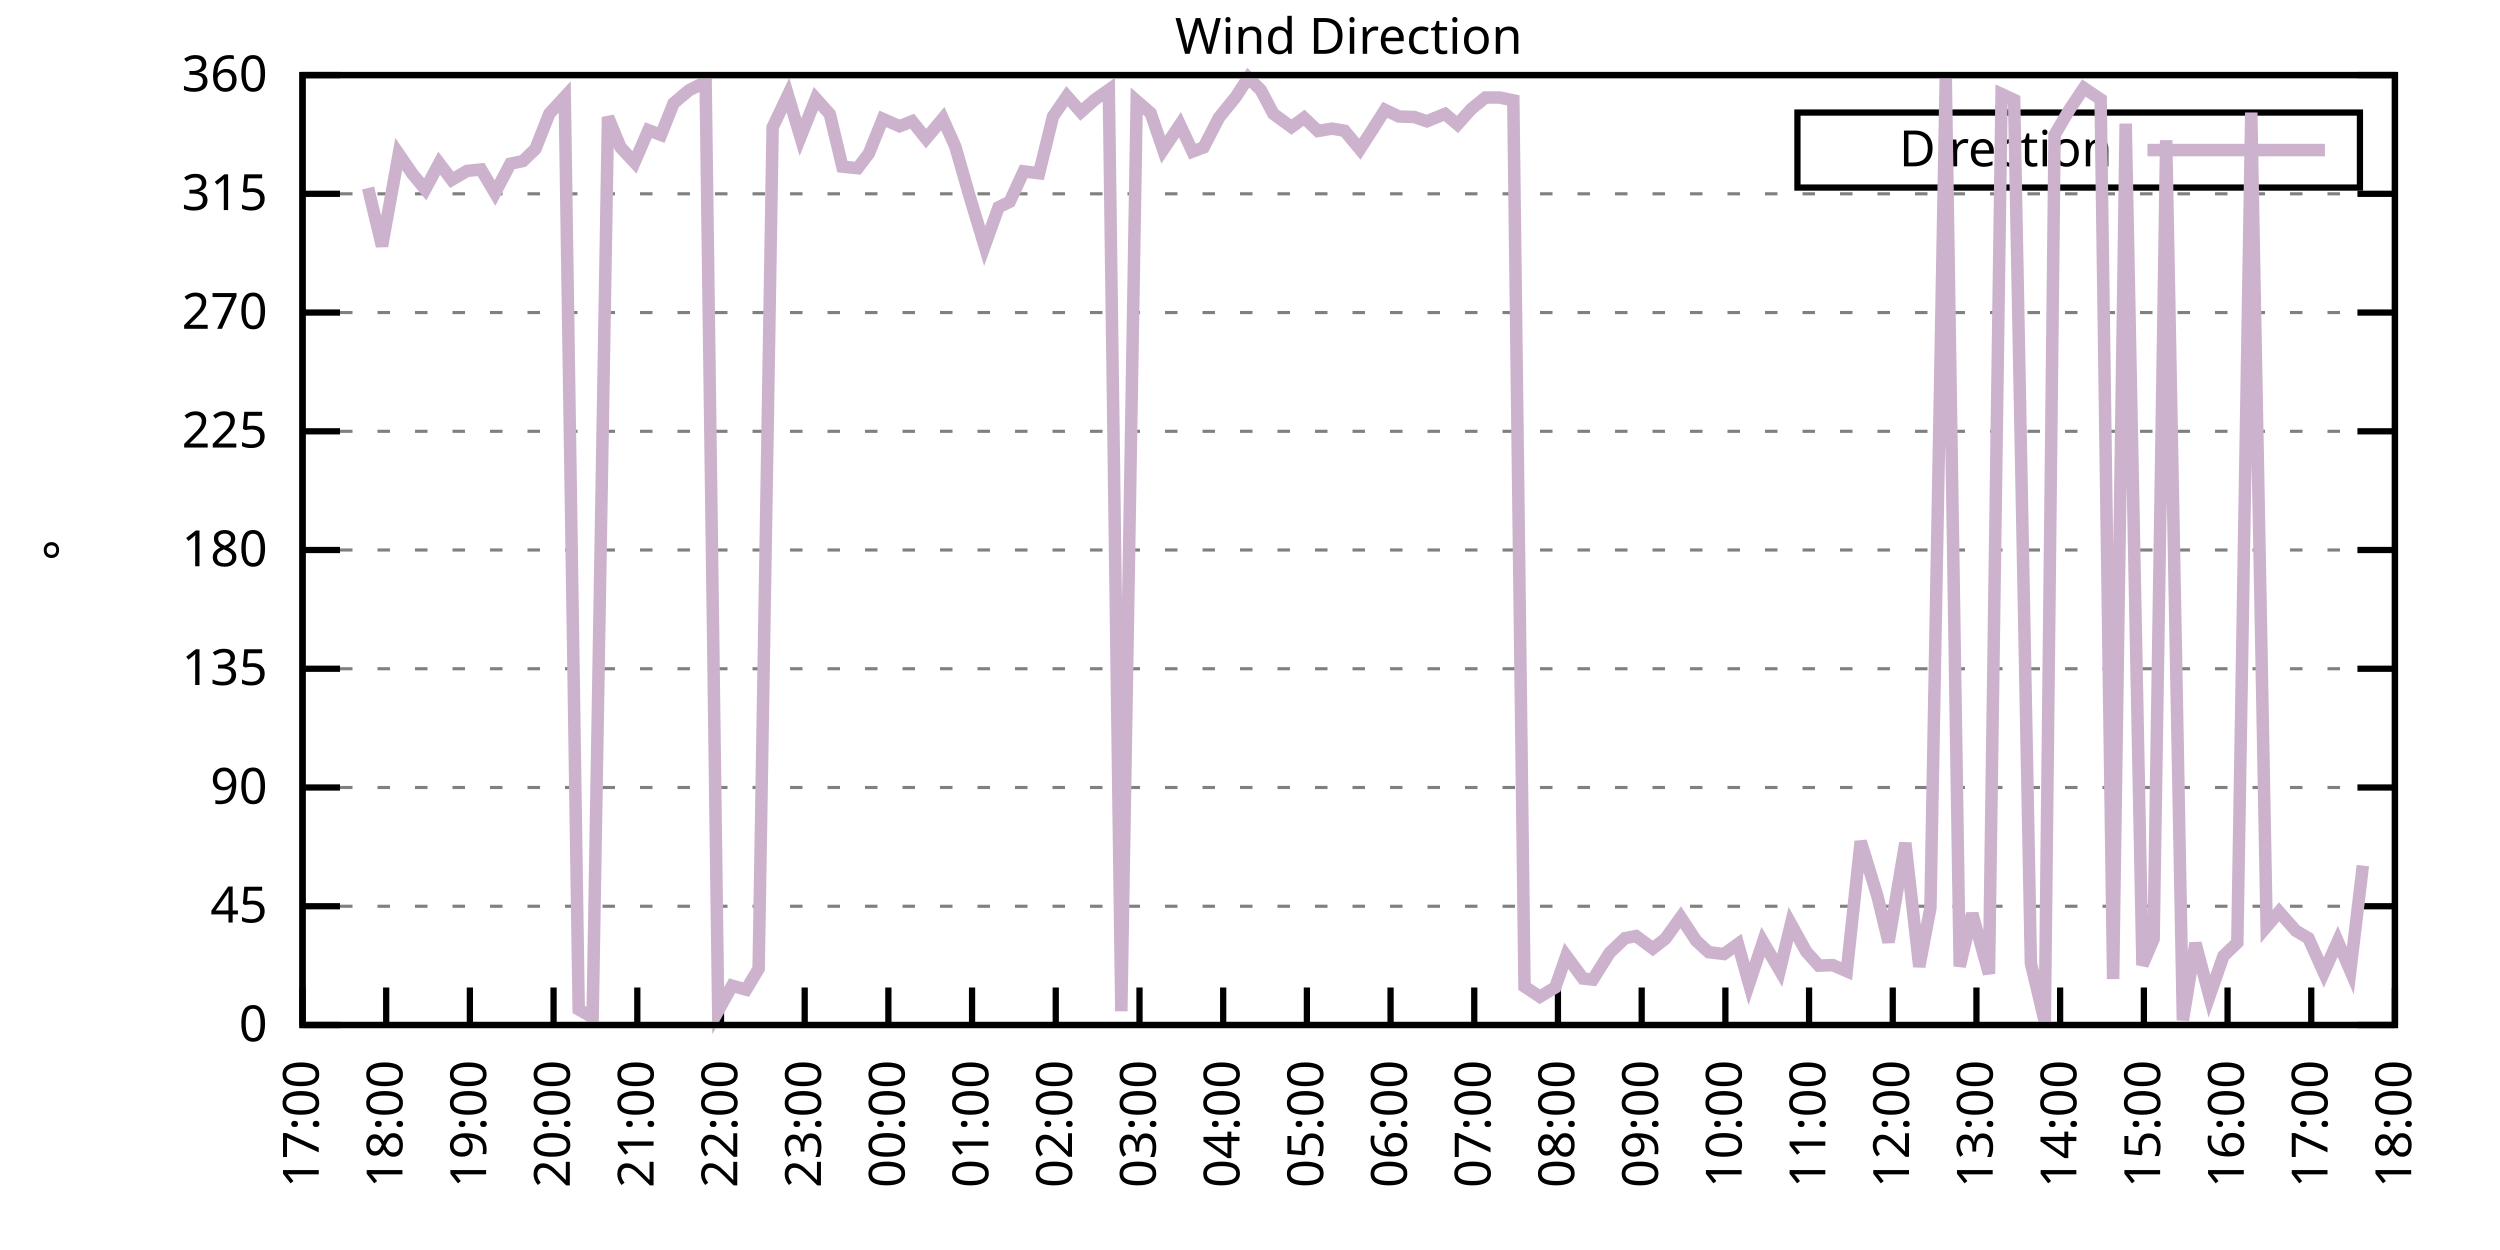
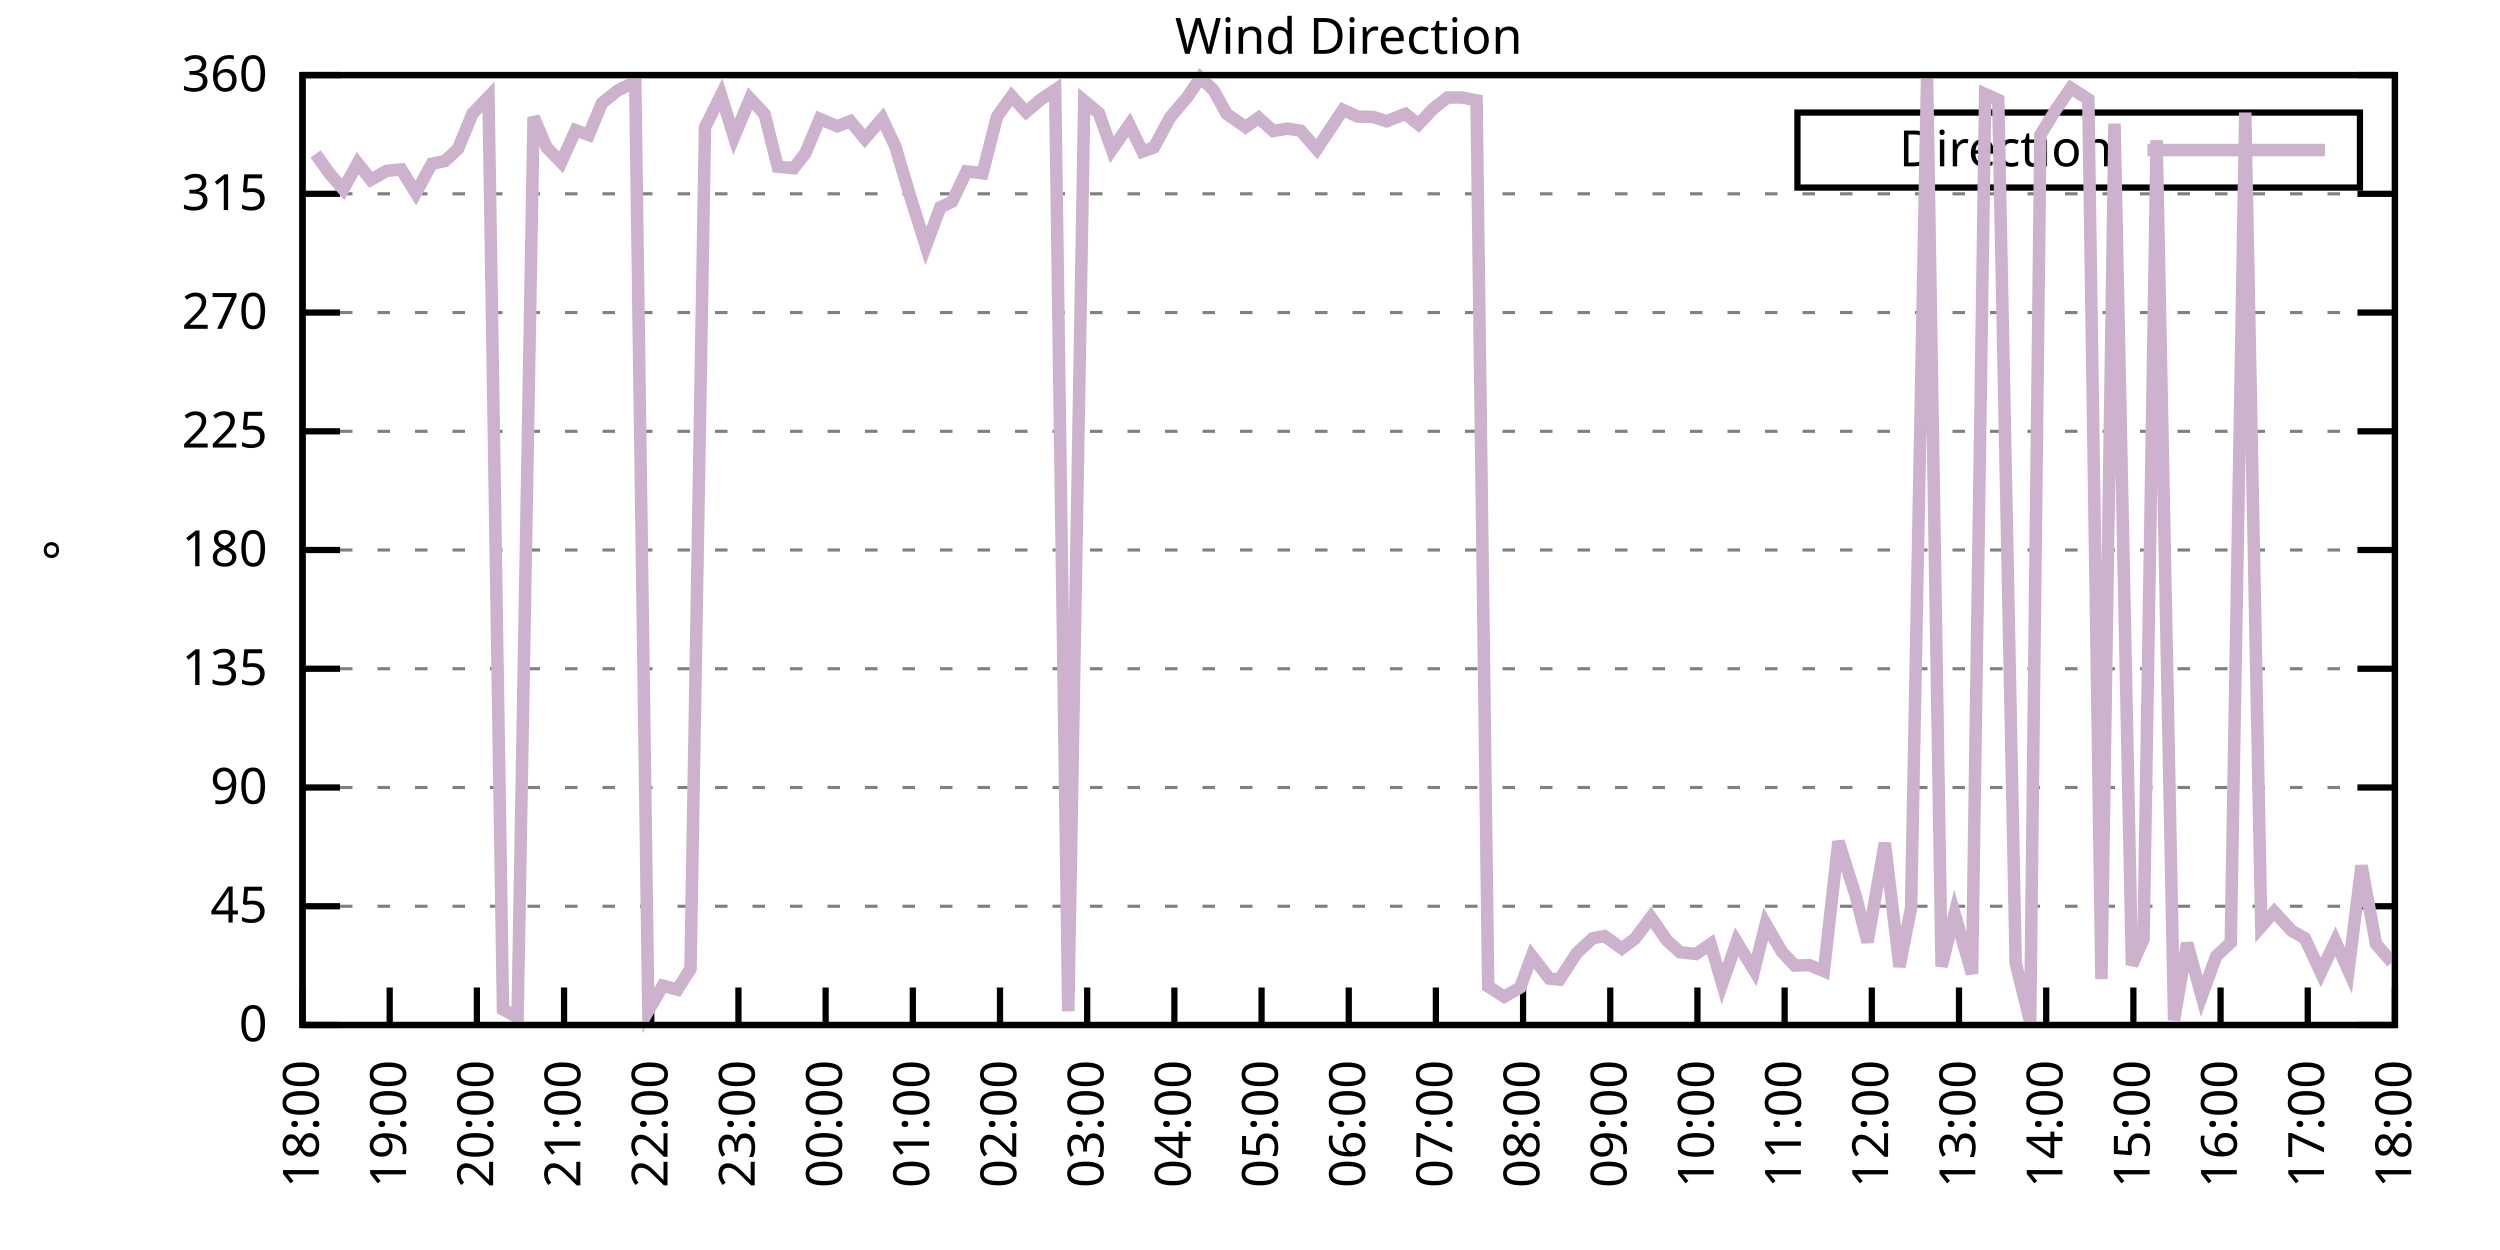
<svg xmlns="http://www.w3.org/2000/svg" xmlns:xlink="http://www.w3.org/1999/xlink" width="400" height="200" viewBox="0 0 400 200">
  <g id="gnuplot_canvas">
    <rect x="0" y="0" width="400" height="200" fill="none" />
    <defs>
      <circle id="gpDot" r="0.5" stroke-width="0.5" stroke="currentColor" />
      <path id="gpPt0" stroke-width="0.333" stroke="currentColor" d="M-1,0 h2 M0,-1 v2" />
      <path id="gpPt1" stroke-width="0.333" stroke="currentColor" d="M-1,-1 L1,1 M1,-1 L-1,1" />
      <path id="gpPt2" stroke-width="0.333" stroke="currentColor" d="M-1,0 L1,0 M0,-1 L0,1 M-1,-1 L1,1 M-1,1 L1,-1" />
      <rect id="gpPt3" stroke-width="0.333" stroke="currentColor" x="-1" y="-1" width="2" height="2" />
      <rect id="gpPt4" stroke-width="0.333" stroke="currentColor" fill="currentColor" x="-1" y="-1" width="2" height="2" />
      <circle id="gpPt5" stroke-width="0.333" stroke="currentColor" cx="0" cy="0" r="1" />
      <use xlink:href="#gpPt5" id="gpPt6" fill="currentColor" stroke="none" />
      <path id="gpPt7" stroke-width="0.333" stroke="currentColor" d="M0,-1.33 L-1.33,0.67 L1.33,0.67 z" />
      <use xlink:href="#gpPt7" id="gpPt8" fill="currentColor" stroke="none" />
      <use xlink:href="#gpPt7" id="gpPt9" stroke="currentColor" transform="rotate(180)" />
      <use xlink:href="#gpPt9" id="gpPt10" fill="currentColor" stroke="none" />
      <use xlink:href="#gpPt3" id="gpPt11" stroke="currentColor" transform="rotate(45)" />
      <use xlink:href="#gpPt11" id="gpPt12" fill="currentColor" stroke="none" />
      <path id="gpPt13" stroke-width="0.333" stroke="currentColor" d="M0,1.330 L1.265,0.411 L0.782,-1.067 L-0.782,-1.076 L-1.265,0.411 z" />
      <use xlink:href="#gpPt13" id="gpPt14" fill="currentColor" stroke="none" />
      <filter id="textbox" filterUnits="objectBoundingBox" x="0" y="0" height="1" width="1">
        <feFlood flood-color="white" flood-opacity="1" result="bgnd" />
        <feComposite in="SourceGraphic" in2="bgnd" operator="atop" />
      </filter>
      <filter id="greybox" filterUnits="objectBoundingBox" x="0" y="0" height="1" width="1">
        <feFlood flood-color="lightgrey" flood-opacity="1" result="grey" />
        <feComposite in="SourceGraphic" in2="grey" operator="atop" />
      </filter>
    </defs>
    <g fill="none" color="white" stroke="currentColor" stroke-width="1.00" stroke-linecap="butt" stroke-linejoin="miter">
</g>
    <g fill="none" color="black" stroke="currentColor" stroke-width="1.00" stroke-linecap="butt" stroke-linejoin="miter">
      <g stroke="none" shape-rendering="crispEdges">
        <polygon fill="rgb(255, 255, 255)" points="48.40,164.00 383.18,164.00 383.18,12.02 48.40,12.02 " />
      </g>
    </g>
    <g fill="none" color="black" stroke="currentColor" stroke-width="1.00" stroke-linecap="butt" stroke-linejoin="miter">
</g>
    <g fill="none" color="black" stroke="black" stroke-width="0.50" stroke-linecap="butt" stroke-linejoin="miter">
</g>
    <g fill="none" color="gray" stroke="currentColor" stroke-width="0.50" stroke-linecap="butt" stroke-linejoin="miter">
      <path stroke="gray" stroke-dasharray="2,4" class="gridline" d="M48.40,164.00 L383.19,164.00  " />
    </g>
    <g fill="none" color="gray" stroke="gray" stroke-width="1.00" stroke-linecap="butt" stroke-linejoin="miter">
</g>
    <g fill="none" color="black" stroke="currentColor" stroke-width="1.00" stroke-linecap="butt" stroke-linejoin="miter">
      <path stroke="black" d="M48.40,164.00 L54.40,164.00 M383.19,164.00 L377.19,164.00  " />
      <g transform="translate(42.80,166.60)" stroke="none" fill="black" font-family="Sans" font-size="8.00" text-anchor="end">
        <text>
          <tspan font-family="Sans"> 0</tspan>
        </text>
      </g>
    </g>
    <g fill="none" color="black" stroke="currentColor" stroke-width="1.00" stroke-linecap="butt" stroke-linejoin="miter">
</g>
    <g fill="none" color="black" stroke="black" stroke-width="0.50" stroke-linecap="butt" stroke-linejoin="miter">
</g>
    <g fill="none" color="gray" stroke="currentColor" stroke-width="0.50" stroke-linecap="butt" stroke-linejoin="miter">
      <path stroke="gray" stroke-dasharray="2,4" class="gridline" d="M48.40,145.00 L383.19,145.00  " />
    </g>
    <g fill="none" color="gray" stroke="gray" stroke-width="1.00" stroke-linecap="butt" stroke-linejoin="miter">
</g>
    <g fill="none" color="black" stroke="currentColor" stroke-width="1.00" stroke-linecap="butt" stroke-linejoin="miter">
      <path stroke="black" d="M48.40,145.00 L54.40,145.00 M383.19,145.00 L377.19,145.00  " />
      <g transform="translate(42.80,147.60)" stroke="none" fill="black" font-family="Sans" font-size="8.00" text-anchor="end">
        <text>
          <tspan font-family="Sans"> 45</tspan>
        </text>
      </g>
    </g>
    <g fill="none" color="black" stroke="currentColor" stroke-width="1.00" stroke-linecap="butt" stroke-linejoin="miter">
</g>
    <g fill="none" color="black" stroke="black" stroke-width="0.50" stroke-linecap="butt" stroke-linejoin="miter">
</g>
    <g fill="none" color="gray" stroke="currentColor" stroke-width="0.50" stroke-linecap="butt" stroke-linejoin="miter">
      <path stroke="gray" stroke-dasharray="2,4" class="gridline" d="M48.40,126.00 L383.19,126.00  " />
    </g>
    <g fill="none" color="gray" stroke="gray" stroke-width="1.00" stroke-linecap="butt" stroke-linejoin="miter">
</g>
    <g fill="none" color="black" stroke="currentColor" stroke-width="1.00" stroke-linecap="butt" stroke-linejoin="miter">
      <path stroke="black" d="M48.40,126.00 L54.40,126.00 M383.19,126.00 L377.19,126.00  " />
      <g transform="translate(42.80,128.60)" stroke="none" fill="black" font-family="Sans" font-size="8.00" text-anchor="end">
        <text>
          <tspan font-family="Sans"> 90</tspan>
        </text>
      </g>
    </g>
    <g fill="none" color="black" stroke="currentColor" stroke-width="1.00" stroke-linecap="butt" stroke-linejoin="miter">
</g>
    <g fill="none" color="black" stroke="black" stroke-width="0.50" stroke-linecap="butt" stroke-linejoin="miter">
</g>
    <g fill="none" color="gray" stroke="currentColor" stroke-width="0.50" stroke-linecap="butt" stroke-linejoin="miter">
      <path stroke="gray" stroke-dasharray="2,4" class="gridline" d="M48.40,107.00 L383.19,107.00  " />
    </g>
    <g fill="none" color="gray" stroke="gray" stroke-width="1.00" stroke-linecap="butt" stroke-linejoin="miter">
</g>
    <g fill="none" color="black" stroke="currentColor" stroke-width="1.00" stroke-linecap="butt" stroke-linejoin="miter">
      <path stroke="black" d="M48.40,107.00 L54.40,107.00 M383.19,107.00 L377.19,107.00  " />
      <g transform="translate(42.80,109.60)" stroke="none" fill="black" font-family="Sans" font-size="8.00" text-anchor="end">
        <text>
          <tspan font-family="Sans"> 135</tspan>
        </text>
      </g>
    </g>
    <g fill="none" color="black" stroke="currentColor" stroke-width="1.00" stroke-linecap="butt" stroke-linejoin="miter">
</g>
    <g fill="none" color="black" stroke="black" stroke-width="0.50" stroke-linecap="butt" stroke-linejoin="miter">
</g>
    <g fill="none" color="gray" stroke="currentColor" stroke-width="0.50" stroke-linecap="butt" stroke-linejoin="miter">
      <path stroke="gray" stroke-dasharray="2,4" class="gridline" d="M48.40,88.00 L383.19,88.00  " />
    </g>
    <g fill="none" color="gray" stroke="gray" stroke-width="1.00" stroke-linecap="butt" stroke-linejoin="miter">
</g>
    <g fill="none" color="black" stroke="currentColor" stroke-width="1.00" stroke-linecap="butt" stroke-linejoin="miter">
      <path stroke="black" d="M48.40,88.00 L54.40,88.00 M383.19,88.00 L377.19,88.00  " />
      <g transform="translate(42.80,90.60)" stroke="none" fill="black" font-family="Sans" font-size="8.00" text-anchor="end">
        <text>
          <tspan font-family="Sans"> 180</tspan>
        </text>
      </g>
    </g>
    <g fill="none" color="black" stroke="currentColor" stroke-width="1.00" stroke-linecap="butt" stroke-linejoin="miter">
</g>
    <g fill="none" color="black" stroke="black" stroke-width="0.50" stroke-linecap="butt" stroke-linejoin="miter">
</g>
    <g fill="none" color="gray" stroke="currentColor" stroke-width="0.50" stroke-linecap="butt" stroke-linejoin="miter">
      <path stroke="gray" stroke-dasharray="2,4" class="gridline" d="M48.40,69.01 L383.19,69.01  " />
    </g>
    <g fill="none" color="gray" stroke="gray" stroke-width="1.00" stroke-linecap="butt" stroke-linejoin="miter">
</g>
    <g fill="none" color="black" stroke="currentColor" stroke-width="1.00" stroke-linecap="butt" stroke-linejoin="miter">
      <path stroke="black" d="M48.40,69.01 L54.40,69.01 M383.19,69.01 L377.19,69.01  " />
      <g transform="translate(42.80,71.61)" stroke="none" fill="black" font-family="Sans" font-size="8.00" text-anchor="end">
        <text>
          <tspan font-family="Sans"> 225</tspan>
        </text>
      </g>
    </g>
    <g fill="none" color="black" stroke="currentColor" stroke-width="1.00" stroke-linecap="butt" stroke-linejoin="miter">
</g>
    <g fill="none" color="black" stroke="black" stroke-width="0.50" stroke-linecap="butt" stroke-linejoin="miter">
</g>
    <g fill="none" color="gray" stroke="currentColor" stroke-width="0.50" stroke-linecap="butt" stroke-linejoin="miter">
      <path stroke="gray" stroke-dasharray="2,4" class="gridline" d="M48.40,50.01 L383.19,50.01  " />
    </g>
    <g fill="none" color="gray" stroke="gray" stroke-width="1.00" stroke-linecap="butt" stroke-linejoin="miter">
</g>
    <g fill="none" color="black" stroke="currentColor" stroke-width="1.00" stroke-linecap="butt" stroke-linejoin="miter">
      <path stroke="black" d="M48.40,50.01 L54.40,50.01 M383.19,50.01 L377.19,50.01  " />
      <g transform="translate(42.80,52.61)" stroke="none" fill="black" font-family="Sans" font-size="8.00" text-anchor="end">
        <text>
          <tspan font-family="Sans"> 270</tspan>
        </text>
      </g>
    </g>
    <g fill="none" color="black" stroke="currentColor" stroke-width="1.00" stroke-linecap="butt" stroke-linejoin="miter">
</g>
    <g fill="none" color="black" stroke="black" stroke-width="0.50" stroke-linecap="butt" stroke-linejoin="miter">
</g>
    <g fill="none" color="gray" stroke="currentColor" stroke-width="0.50" stroke-linecap="butt" stroke-linejoin="miter">
      <path stroke="gray" stroke-dasharray="2,4" class="gridline" d="M48.40,31.01 L383.19,31.01  " />
    </g>
    <g fill="none" color="gray" stroke="gray" stroke-width="1.00" stroke-linecap="butt" stroke-linejoin="miter">
</g>
    <g fill="none" color="black" stroke="currentColor" stroke-width="1.00" stroke-linecap="butt" stroke-linejoin="miter">
      <path stroke="black" d="M48.40,31.01 L54.40,31.01 M383.19,31.01 L377.19,31.01  " />
      <g transform="translate(42.80,33.61)" stroke="none" fill="black" font-family="Sans" font-size="8.00" text-anchor="end">
        <text>
          <tspan font-family="Sans"> 315</tspan>
        </text>
      </g>
    </g>
    <g fill="none" color="black" stroke="currentColor" stroke-width="1.00" stroke-linecap="butt" stroke-linejoin="miter">
</g>
    <g fill="none" color="black" stroke="black" stroke-width="0.50" stroke-linecap="butt" stroke-linejoin="miter">
</g>
    <g fill="none" color="gray" stroke="currentColor" stroke-width="0.50" stroke-linecap="butt" stroke-linejoin="miter">
      <path stroke="gray" stroke-dasharray="2,4" class="gridline" d="M48.40,12.01 L383.19,12.01  " />
    </g>
    <g fill="none" color="gray" stroke="gray" stroke-width="1.00" stroke-linecap="butt" stroke-linejoin="miter">
</g>
    <g fill="none" color="black" stroke="currentColor" stroke-width="1.00" stroke-linecap="butt" stroke-linejoin="miter">
      <path stroke="black" d="M48.40,12.01 L54.40,12.01 M383.19,12.01 L377.19,12.01  " />
      <g transform="translate(42.80,14.61)" stroke="none" fill="black" font-family="Sans" font-size="8.00" text-anchor="end">
        <text>
          <tspan font-family="Sans"> 360</tspan>
        </text>
      </g>
    </g>
    <g fill="none" color="black" stroke="currentColor" stroke-width="1.00" stroke-linecap="butt" stroke-linejoin="miter">
      <path stroke="black" d="M48.40,164.00 L48.40,158.00  " />
      <g transform="translate(51.00,169.60) rotate(270.00)" stroke="none" fill="black" font-family="Sans" font-size="8.00" text-anchor="end">
        <text>
-           <tspan font-family="Sans">17:00</tspan>
-         </text>
-       </g>
-     </g>
-     <g fill="none" color="black" stroke="currentColor" stroke-width="1.00" stroke-linecap="butt" stroke-linejoin="miter">
-       <path stroke="black" d="M61.79,164.00 L61.79,158.00  " />
-       <g transform="translate(64.39,169.60) rotate(270.00)" stroke="none" fill="black" font-family="Sans" font-size="8.00" text-anchor="end">
-         <text>
          <tspan font-family="Sans">18:00</tspan>
        </text>
      </g>
    </g>
    <g fill="none" color="black" stroke="currentColor" stroke-width="1.00" stroke-linecap="butt" stroke-linejoin="miter">
-       <path stroke="black" d="M75.18,164.00 L75.18,158.00  " />
-       <g transform="translate(77.78,169.60) rotate(270.00)" stroke="none" fill="black" font-family="Sans" font-size="8.00" text-anchor="end">
+       <path stroke="black" d="M62.35,164.00 L62.35,158.00  " />
+       <g transform="translate(64.95,169.60) rotate(270.00)" stroke="none" fill="black" font-family="Sans" font-size="8.00" text-anchor="end">
        <text>
          <tspan font-family="Sans">19:00</tspan>
        </text>
      </g>
    </g>
    <g fill="none" color="black" stroke="currentColor" stroke-width="1.00" stroke-linecap="butt" stroke-linejoin="miter">
-       <path stroke="black" d="M88.57,164.00 L88.57,158.00  " />
-       <g transform="translate(91.17,169.60) rotate(270.00)" stroke="none" fill="black" font-family="Sans" font-size="8.00" text-anchor="end">
+       <path stroke="black" d="M76.30,164.00 L76.30,158.00  " />
+       <g transform="translate(78.90,169.60) rotate(270.00)" stroke="none" fill="black" font-family="Sans" font-size="8.00" text-anchor="end">
        <text>
          <tspan font-family="Sans">20:00</tspan>
        </text>
      </g>
    </g>
    <g fill="none" color="black" stroke="currentColor" stroke-width="1.00" stroke-linecap="butt" stroke-linejoin="miter">
-       <path stroke="black" d="M101.97,164.00 L101.97,158.00  " />
-       <g transform="translate(104.57,169.60) rotate(270.00)" stroke="none" fill="black" font-family="Sans" font-size="8.00" text-anchor="end">
+       <path stroke="black" d="M90.25,164.00 L90.25,158.00  " />
+       <g transform="translate(92.85,169.60) rotate(270.00)" stroke="none" fill="black" font-family="Sans" font-size="8.00" text-anchor="end">
        <text>
          <tspan font-family="Sans">21:00</tspan>
        </text>
      </g>
    </g>
    <g fill="none" color="black" stroke="currentColor" stroke-width="1.00" stroke-linecap="butt" stroke-linejoin="miter">
-       <path stroke="black" d="M115.36,164.00 L115.36,158.00  " />
-       <g transform="translate(117.96,169.60) rotate(270.00)" stroke="none" fill="black" font-family="Sans" font-size="8.00" text-anchor="end">
+       <path stroke="black" d="M104.20,164.00 L104.20,158.00  " />
+       <g transform="translate(106.80,169.60) rotate(270.00)" stroke="none" fill="black" font-family="Sans" font-size="8.00" text-anchor="end">
        <text>
          <tspan font-family="Sans">22:00</tspan>
        </text>
      </g>
    </g>
    <g fill="none" color="black" stroke="currentColor" stroke-width="1.00" stroke-linecap="butt" stroke-linejoin="miter">
-       <path stroke="black" d="M128.75,164.00 L128.75,158.00  " />
-       <g transform="translate(131.35,169.60) rotate(270.00)" stroke="none" fill="black" font-family="Sans" font-size="8.00" text-anchor="end">
+       <path stroke="black" d="M118.15,164.00 L118.15,158.00  " />
+       <g transform="translate(120.75,169.60) rotate(270.00)" stroke="none" fill="black" font-family="Sans" font-size="8.00" text-anchor="end">
        <text>
          <tspan font-family="Sans">23:00</tspan>
        </text>
      </g>
    </g>
    <g fill="none" color="black" stroke="currentColor" stroke-width="1.00" stroke-linecap="butt" stroke-linejoin="miter">
-       <path stroke="black" d="M142.14,164.00 L142.14,158.00  " />
-       <g transform="translate(144.74,169.60) rotate(270.00)" stroke="none" fill="black" font-family="Sans" font-size="8.00" text-anchor="end">
+       <path stroke="black" d="M132.10,164.00 L132.10,158.00  " />
+       <g transform="translate(134.70,169.60) rotate(270.00)" stroke="none" fill="black" font-family="Sans" font-size="8.00" text-anchor="end">
        <text>
          <tspan font-family="Sans">00:00</tspan>
        </text>
      </g>
    </g>
    <g fill="none" color="black" stroke="currentColor" stroke-width="1.00" stroke-linecap="butt" stroke-linejoin="miter">
-       <path stroke="black" d="M155.53,164.00 L155.53,158.00  " />
-       <g transform="translate(158.13,169.60) rotate(270.00)" stroke="none" fill="black" font-family="Sans" font-size="8.00" text-anchor="end">
+       <path stroke="black" d="M146.05,164.00 L146.05,158.00  " />
+       <g transform="translate(148.65,169.60) rotate(270.00)" stroke="none" fill="black" font-family="Sans" font-size="8.00" text-anchor="end">
        <text>
          <tspan font-family="Sans">01:00</tspan>
        </text>
      </g>
    </g>
    <g fill="none" color="black" stroke="currentColor" stroke-width="1.00" stroke-linecap="butt" stroke-linejoin="miter">
-       <path stroke="black" d="M168.92,164.00 L168.92,158.00  " />
-       <g transform="translate(171.52,169.60) rotate(270.00)" stroke="none" fill="black" font-family="Sans" font-size="8.00" text-anchor="end">
+       <path stroke="black" d="M160.00,164.00 L160.00,158.00  " />
+       <g transform="translate(162.60,169.60) rotate(270.00)" stroke="none" fill="black" font-family="Sans" font-size="8.00" text-anchor="end">
        <text>
          <tspan font-family="Sans">02:00</tspan>
        </text>
      </g>
    </g>
    <g fill="none" color="black" stroke="currentColor" stroke-width="1.00" stroke-linecap="butt" stroke-linejoin="miter">
-       <path stroke="black" d="M182.32,164.00 L182.32,158.00  " />
-       <g transform="translate(184.92,169.60) rotate(270.00)" stroke="none" fill="black" font-family="Sans" font-size="8.00" text-anchor="end">
+       <path stroke="black" d="M173.95,164.00 L173.95,158.00  " />
+       <g transform="translate(176.55,169.60) rotate(270.00)" stroke="none" fill="black" font-family="Sans" font-size="8.00" text-anchor="end">
        <text>
          <tspan font-family="Sans">03:00</tspan>
        </text>
      </g>
    </g>
    <g fill="none" color="black" stroke="currentColor" stroke-width="1.00" stroke-linecap="butt" stroke-linejoin="miter">
-       <path stroke="black" d="M195.71,164.00 L195.71,158.00  " />
-       <g transform="translate(198.31,169.60) rotate(270.00)" stroke="none" fill="black" font-family="Sans" font-size="8.00" text-anchor="end">
+       <path stroke="black" d="M187.90,164.00 L187.90,158.00  " />
+       <g transform="translate(190.50,169.60) rotate(270.00)" stroke="none" fill="black" font-family="Sans" font-size="8.00" text-anchor="end">
        <text>
          <tspan font-family="Sans">04:00</tspan>
        </text>
      </g>
    </g>
    <g fill="none" color="black" stroke="currentColor" stroke-width="1.00" stroke-linecap="butt" stroke-linejoin="miter">
-       <path stroke="black" d="M209.10,164.00 L209.10,158.00  " />
-       <g transform="translate(211.70,169.60) rotate(270.00)" stroke="none" fill="black" font-family="Sans" font-size="8.00" text-anchor="end">
+       <path stroke="black" d="M201.85,164.00 L201.85,158.00  " />
+       <g transform="translate(204.45,169.60) rotate(270.00)" stroke="none" fill="black" font-family="Sans" font-size="8.00" text-anchor="end">
        <text>
          <tspan font-family="Sans">05:00</tspan>
        </text>
      </g>
    </g>
    <g fill="none" color="black" stroke="currentColor" stroke-width="1.00" stroke-linecap="butt" stroke-linejoin="miter">
-       <path stroke="black" d="M222.49,164.00 L222.49,158.00  " />
-       <g transform="translate(225.09,169.60) rotate(270.00)" stroke="none" fill="black" font-family="Sans" font-size="8.00" text-anchor="end">
+       <path stroke="black" d="M215.80,164.00 L215.80,158.00  " />
+       <g transform="translate(218.40,169.60) rotate(270.00)" stroke="none" fill="black" font-family="Sans" font-size="8.00" text-anchor="end">
        <text>
          <tspan font-family="Sans">06:00</tspan>
        </text>
      </g>
    </g>
    <g fill="none" color="black" stroke="currentColor" stroke-width="1.00" stroke-linecap="butt" stroke-linejoin="miter">
-       <path stroke="black" d="M235.88,164.00 L235.88,158.00  " />
-       <g transform="translate(238.48,169.60) rotate(270.00)" stroke="none" fill="black" font-family="Sans" font-size="8.00" text-anchor="end">
+       <path stroke="black" d="M229.74,164.00 L229.74,158.00  " />
+       <g transform="translate(232.34,169.60) rotate(270.00)" stroke="none" fill="black" font-family="Sans" font-size="8.00" text-anchor="end">
        <text>
          <tspan font-family="Sans">07:00</tspan>
        </text>
      </g>
    </g>
    <g fill="none" color="black" stroke="currentColor" stroke-width="1.00" stroke-linecap="butt" stroke-linejoin="miter">
-       <path stroke="black" d="M249.27,164.00 L249.27,158.00  " />
-       <g transform="translate(251.87,169.60) rotate(270.00)" stroke="none" fill="black" font-family="Sans" font-size="8.00" text-anchor="end">
+       <path stroke="black" d="M243.69,164.00 L243.69,158.00  " />
+       <g transform="translate(246.29,169.60) rotate(270.00)" stroke="none" fill="black" font-family="Sans" font-size="8.00" text-anchor="end">
        <text>
          <tspan font-family="Sans">08:00</tspan>
        </text>
      </g>
    </g>
    <g fill="none" color="black" stroke="currentColor" stroke-width="1.00" stroke-linecap="butt" stroke-linejoin="miter">
-       <path stroke="black" d="M262.67,164.00 L262.67,158.00  " />
-       <g transform="translate(265.27,169.60) rotate(270.00)" stroke="none" fill="black" font-family="Sans" font-size="8.00" text-anchor="end">
+       <path stroke="black" d="M257.64,164.00 L257.64,158.00  " />
+       <g transform="translate(260.24,169.60) rotate(270.00)" stroke="none" fill="black" font-family="Sans" font-size="8.00" text-anchor="end">
        <text>
          <tspan font-family="Sans">09:00</tspan>
        </text>
      </g>
    </g>
    <g fill="none" color="black" stroke="currentColor" stroke-width="1.00" stroke-linecap="butt" stroke-linejoin="miter">
-       <path stroke="black" d="M276.06,164.00 L276.06,158.00  " />
-       <g transform="translate(278.66,169.60) rotate(270.00)" stroke="none" fill="black" font-family="Sans" font-size="8.00" text-anchor="end">
+       <path stroke="black" d="M271.59,164.00 L271.59,158.00  " />
+       <g transform="translate(274.19,169.60) rotate(270.00)" stroke="none" fill="black" font-family="Sans" font-size="8.00" text-anchor="end">
        <text>
          <tspan font-family="Sans">10:00</tspan>
        </text>
      </g>
    </g>
    <g fill="none" color="black" stroke="currentColor" stroke-width="1.00" stroke-linecap="butt" stroke-linejoin="miter">
-       <path stroke="black" d="M289.45,164.00 L289.45,158.00  " />
-       <g transform="translate(292.05,169.60) rotate(270.00)" stroke="none" fill="black" font-family="Sans" font-size="8.00" text-anchor="end">
+       <path stroke="black" d="M285.54,164.00 L285.54,158.00  " />
+       <g transform="translate(288.14,169.60) rotate(270.00)" stroke="none" fill="black" font-family="Sans" font-size="8.00" text-anchor="end">
        <text>
          <tspan font-family="Sans">11:00</tspan>
        </text>
      </g>
    </g>
    <g fill="none" color="black" stroke="currentColor" stroke-width="1.00" stroke-linecap="butt" stroke-linejoin="miter">
-       <path stroke="black" d="M302.84,164.00 L302.84,158.00  " />
-       <g transform="translate(305.44,169.60) rotate(270.00)" stroke="none" fill="black" font-family="Sans" font-size="8.00" text-anchor="end">
+       <path stroke="black" d="M299.49,164.00 L299.49,158.00  " />
+       <g transform="translate(302.09,169.60) rotate(270.00)" stroke="none" fill="black" font-family="Sans" font-size="8.00" text-anchor="end">
        <text>
          <tspan font-family="Sans">12:00</tspan>
        </text>
      </g>
    </g>
    <g fill="none" color="black" stroke="currentColor" stroke-width="1.00" stroke-linecap="butt" stroke-linejoin="miter">
-       <path stroke="black" d="M316.23,164.00 L316.23,158.00  " />
-       <g transform="translate(318.83,169.60) rotate(270.00)" stroke="none" fill="black" font-family="Sans" font-size="8.00" text-anchor="end">
+       <path stroke="black" d="M313.44,164.00 L313.44,158.00  " />
+       <g transform="translate(316.04,169.60) rotate(270.00)" stroke="none" fill="black" font-family="Sans" font-size="8.00" text-anchor="end">
        <text>
          <tspan font-family="Sans">13:00</tspan>
        </text>
      </g>
    </g>
    <g fill="none" color="black" stroke="currentColor" stroke-width="1.00" stroke-linecap="butt" stroke-linejoin="miter">
-       <path stroke="black" d="M329.62,164.00 L329.62,158.00  " />
-       <g transform="translate(332.22,169.60) rotate(270.00)" stroke="none" fill="black" font-family="Sans" font-size="8.00" text-anchor="end">
+       <path stroke="black" d="M327.39,164.00 L327.39,158.00  " />
+       <g transform="translate(329.99,169.60) rotate(270.00)" stroke="none" fill="black" font-family="Sans" font-size="8.00" text-anchor="end">
        <text>
          <tspan font-family="Sans">14:00</tspan>
        </text>
      </g>
    </g>
    <g fill="none" color="black" stroke="currentColor" stroke-width="1.00" stroke-linecap="butt" stroke-linejoin="miter">
-       <path stroke="black" d="M343.02,164.00 L343.02,158.00  " />
-       <g transform="translate(345.62,169.60) rotate(270.00)" stroke="none" fill="black" font-family="Sans" font-size="8.00" text-anchor="end">
+       <path stroke="black" d="M341.34,164.00 L341.34,158.00  " />
+       <g transform="translate(343.94,169.60) rotate(270.00)" stroke="none" fill="black" font-family="Sans" font-size="8.00" text-anchor="end">
        <text>
          <tspan font-family="Sans">15:00</tspan>
        </text>
      </g>
    </g>
    <g fill="none" color="black" stroke="currentColor" stroke-width="1.00" stroke-linecap="butt" stroke-linejoin="miter">
-       <path stroke="black" d="M356.41,164.00 L356.41,158.00  " />
-       <g transform="translate(359.01,169.60) rotate(270.00)" stroke="none" fill="black" font-family="Sans" font-size="8.00" text-anchor="end">
+       <path stroke="black" d="M355.29,164.00 L355.29,158.00  " />
+       <g transform="translate(357.89,169.60) rotate(270.00)" stroke="none" fill="black" font-family="Sans" font-size="8.00" text-anchor="end">
        <text>
          <tspan font-family="Sans">16:00</tspan>
        </text>
      </g>
    </g>
    <g fill="none" color="black" stroke="currentColor" stroke-width="1.00" stroke-linecap="butt" stroke-linejoin="miter">
-       <path stroke="black" d="M369.80,164.00 L369.80,158.00  " />
-       <g transform="translate(372.40,169.60) rotate(270.00)" stroke="none" fill="black" font-family="Sans" font-size="8.00" text-anchor="end">
+       <path stroke="black" d="M369.24,164.00 L369.24,158.00  " />
+       <g transform="translate(371.84,169.60) rotate(270.00)" stroke="none" fill="black" font-family="Sans" font-size="8.00" text-anchor="end">
        <text>
          <tspan font-family="Sans">17:00</tspan>
        </text>
      </g>
    </g>
    <g fill="none" color="black" stroke="currentColor" stroke-width="1.00" stroke-linecap="butt" stroke-linejoin="miter">
      <path stroke="black" d="M383.19,164.00 L383.19,158.00  " />
      <g transform="translate(385.79,169.60) rotate(270.00)" stroke="none" fill="black" font-family="Sans" font-size="8.00" text-anchor="end">
        <text>
          <tspan font-family="Sans">18:00</tspan>
        </text>
      </g>
    </g>
    <g fill="none" color="black" stroke="currentColor" stroke-width="1.00" stroke-linecap="butt" stroke-linejoin="miter">
</g>
    <g fill="none" color="black" stroke="currentColor" stroke-width="1.00" stroke-linecap="butt" stroke-linejoin="miter">
      <path stroke="black" d="M48.40,12.01 L48.40,164.00 L383.19,164.00 L383.19,12.01 L48.40,12.01 Z  " />
    </g>
    <g fill="none" color="black" stroke="currentColor" stroke-width="1.00" stroke-linecap="butt" stroke-linejoin="miter">
</g>
    <g fill="none" color="black" stroke="currentColor" stroke-width="1.00" stroke-linecap="butt" stroke-linejoin="miter">
      <path stroke="black" d="M287.59,30.01 L287.59,18.01 L377.59,18.01 L377.59,30.01 L287.59,30.01 Z  " />
    </g>
    <g id="Wind_direction_plot_1">
      <g fill="none" color="white" stroke="black" stroke-width="2.00" stroke-linecap="butt" stroke-linejoin="miter">
</g>
      <g fill="none" color="black" stroke="currentColor" stroke-width="2.00" stroke-linecap="butt" stroke-linejoin="miter">
        <g transform="translate(337.99,26.61)" stroke="none" fill="black" font-family="Sans" font-size="8.00" text-anchor="end">
          <text>
            <tspan font-family="Sans">Direction</tspan>
          </text>
        </g>
      </g>
      <g fill="none" color="black" stroke="currentColor" stroke-width="2.00" stroke-linecap="butt" stroke-linejoin="miter">
-         <path stroke="rgb(204, 178, 204)" d="M343.59,24.01 L371.99,24.01 M58.89,30.08 L61.12,39.37 L63.80,24.63 L66.03,27.88 L68.04,30.29 L70.27,26.11   L72.28,28.77 L74.74,27.34 L76.97,27.12 L79.20,30.88 L81.66,26.20 L83.66,25.77 L85.67,23.83 L87.91,18.17   L90.36,15.51 L92.59,161.51 L94.82,162.78 L97.28,18.72 L99.29,23.58 L101.52,25.98 L103.75,20.83 L105.76,21.59   L107.77,16.53 L110.22,14.46 L112.90,13.11 L114.91,161.72 L117.14,157.71 L119.38,158.34 L121.38,155.01 L123.62,20.37   L126.07,15.22 L128.08,21.93 L130.54,15.77 L132.77,18.26 L134.78,26.66 L137.23,26.91 L139.02,24.55 L141.25,19.02   L143.93,20.20 L145.94,19.40 L148.17,22.18 L150.85,18.98 L152.85,23.45 L155.09,31.26 L157.54,39.37 L159.77,33.16   L161.56,32.28 L163.79,27.42 L166.25,27.72 L168.48,18.64 L170.71,15.39 L172.94,17.92 L175.17,15.94 L177.41,14.37   L179.41,161.80 L181.87,16.15 L184.10,18.09 L186.11,23.96 L188.79,19.95 L190.80,24.25 L192.58,23.58 L195.04,18.81   L197.72,15.51 L199.73,12.43 L201.73,14.42 L203.74,18.22 L206.64,20.33 L208.65,18.85 L210.88,20.96 L213.12,20.58   L215.13,20.92 L217.58,23.87 L219.59,20.75 L221.60,17.58 L223.83,18.64 L226.29,18.72 L228.29,19.40 L231.20,18.22   L233.20,19.91 L235.44,17.41 L237.67,15.60 L239.90,15.60 L242.13,16.06 L243.92,157.84 L246.37,159.48 L248.83,158.00   L250.61,152.94 L253.29,156.57 L254.85,156.74 L257.53,152.47 L259.99,150.11 L261.77,149.77 L264.45,151.76 L266.46,150.19   L268.92,146.77 L271.37,150.49 L273.38,152.35 L275.83,152.64 L278.07,151.04 L279.85,157.41 L282.08,150.70 L284.76,155.26   L286.55,147.83 L289.00,152.26 L291.01,154.50 L293.24,154.42 L295.48,155.39 L297.71,134.62 L300.39,143.40 L302.17,150.74   L304.85,134.87 L307.08,154.67 L308.87,145.25 L311.32,12.35 L313.55,154.63 L315.56,146.18 L318.24,155.81 L320.25,15.05   L322.26,15.98 L324.94,154.12 L327.17,163.49 L328.73,21.59 L331.19,17.41 L333.42,14.08 L336.10,15.89 L338.10,156.65   L340.11,19.78 L342.79,154.42 L344.58,150.24 L346.59,22.44 L349.26,163.24 L351.27,150.91 L353.51,159.40 L355.74,152.98   L357.97,150.83 L360.20,18.01 L362.66,148.25 L364.66,145.89 L367.34,148.93 L369.35,150.11 L371.81,155.60 L374.04,150.62   L376.05,155.30 L378.06,138.50  " />
+         <path stroke="rgb(204, 178, 204)" d="M343.59,24.01 L371.99,24.01 M50.49,24.63 L52.82,27.88 L54.91,30.29 L57.23,26.11 L59.33,28.77 L61.88,27.34   L64.21,27.12 L66.53,30.88 L69.09,26.20 L71.18,25.77 L73.28,23.83 L75.60,18.17 L78.16,15.51 L80.48,161.51   L82.81,162.78 L85.37,18.72 L87.46,23.58 L89.78,25.98 L92.11,20.83 L94.20,21.59 L96.29,16.53 L98.85,14.46   L101.64,13.11 L103.73,161.72 L106.06,157.71 L108.38,158.34 L110.48,155.01 L112.80,20.37 L115.36,15.22 L117.45,21.93   L120.01,15.77 L122.33,18.26 L124.43,26.66 L126.98,26.91 L128.84,24.55 L131.17,19.02 L133.96,20.20 L136.05,19.40   L138.37,22.18 L141.16,18.98 L143.26,23.45 L145.58,31.26 L148.14,39.37 L150.46,33.16 L152.32,32.28 L154.65,27.42   L157.21,27.72 L159.53,18.64 L161.86,15.39 L164.18,17.92 L166.51,15.94 L168.83,14.37 L170.92,161.80 L173.48,16.15   L175.81,18.09 L177.90,23.96 L180.69,19.95 L182.78,24.25 L184.64,23.58 L187.20,18.81 L189.99,15.51 L192.08,12.43   L194.17,14.42 L196.27,18.22 L199.29,20.33 L201.38,18.85 L203.71,20.96 L206.03,20.58 L208.12,20.92 L210.68,23.87   L212.77,20.75 L214.87,17.58 L217.19,18.64 L219.75,18.72 L221.84,19.40 L224.86,18.22 L226.95,19.91 L229.28,17.41   L231.60,15.60 L233.93,15.60 L236.25,16.06 L238.11,157.84 L240.67,159.48 L243.23,158.00 L245.09,152.94 L247.88,156.57   L249.51,156.74 L252.30,152.47 L254.85,150.11 L256.71,149.77 L259.50,151.76 L261.60,150.19 L264.15,146.77 L266.71,150.49   L268.80,152.35 L271.36,152.64 L273.69,151.04 L275.55,157.41 L277.87,150.70 L280.66,155.26 L282.52,147.83 L285.08,152.26   L287.17,154.50 L289.50,154.42 L291.82,155.39 L294.15,134.62 L296.94,143.40 L298.80,150.74 L301.58,134.87 L303.91,154.67   L305.77,145.25 L308.33,12.35 L310.65,154.63 L312.74,146.18 L315.53,155.81 L317.63,15.05 L319.72,15.98 L322.51,154.12   L324.83,163.49 L326.46,21.59 L329.02,17.41 L331.34,14.08 L334.13,15.89 L336.23,156.65 L338.32,19.78 L341.11,154.42   L342.97,150.24 L345.06,22.44 L347.85,163.24 L349.94,150.91 L352.27,159.40 L354.59,152.98 L356.92,150.83 L359.24,18.01   L361.80,148.25 L363.89,145.89 L366.68,148.93 L368.78,150.11 L371.33,155.60 L373.66,150.62 L375.75,155.30 L377.84,138.50   L380.17,151.04 L382.73,153.99  " />
      </g>
    </g>
    <g fill="none" color="black" stroke="currentColor" stroke-width="2.00" stroke-linecap="butt" stroke-linejoin="miter">
</g>
    <g fill="none" color="black" stroke="black" stroke-width="1.00" stroke-linecap="butt" stroke-linejoin="miter">
</g>
    <g fill="none" color="black" stroke="currentColor" stroke-width="1.00" stroke-linecap="butt" stroke-linejoin="miter">
      <path stroke="black" d="M48.40,12.01 L48.40,164.00 L383.19,164.00 L383.19,12.01 L48.40,12.01 Z  " />
      <g transform="translate(12.80,88.01) rotate(270.00)" stroke="none" fill="black" font-family="Sans" font-size="8.00" text-anchor="middle">
        <text>
          <tspan font-family="Sans">°</tspan>
        </text>
      </g>
    </g>
    <g fill="none" color="black" stroke="currentColor" stroke-width="1.00" stroke-linecap="butt" stroke-linejoin="miter">
</g>
    <g fill="none" color="black" stroke="currentColor" stroke-width="1.00" stroke-linecap="butt" stroke-linejoin="miter">
      <g transform="translate(215.79,8.61)" stroke="none" fill="black" font-family="Sans" font-size="8.00" text-anchor="middle">
        <text>
          <tspan font-family="Sans">Wind Direction</tspan>
        </text>
      </g>
    </g>
    <g fill="none" color="black" stroke="currentColor" stroke-width="1.00" stroke-linecap="butt" stroke-linejoin="miter">
</g>
  </g>
</svg>
